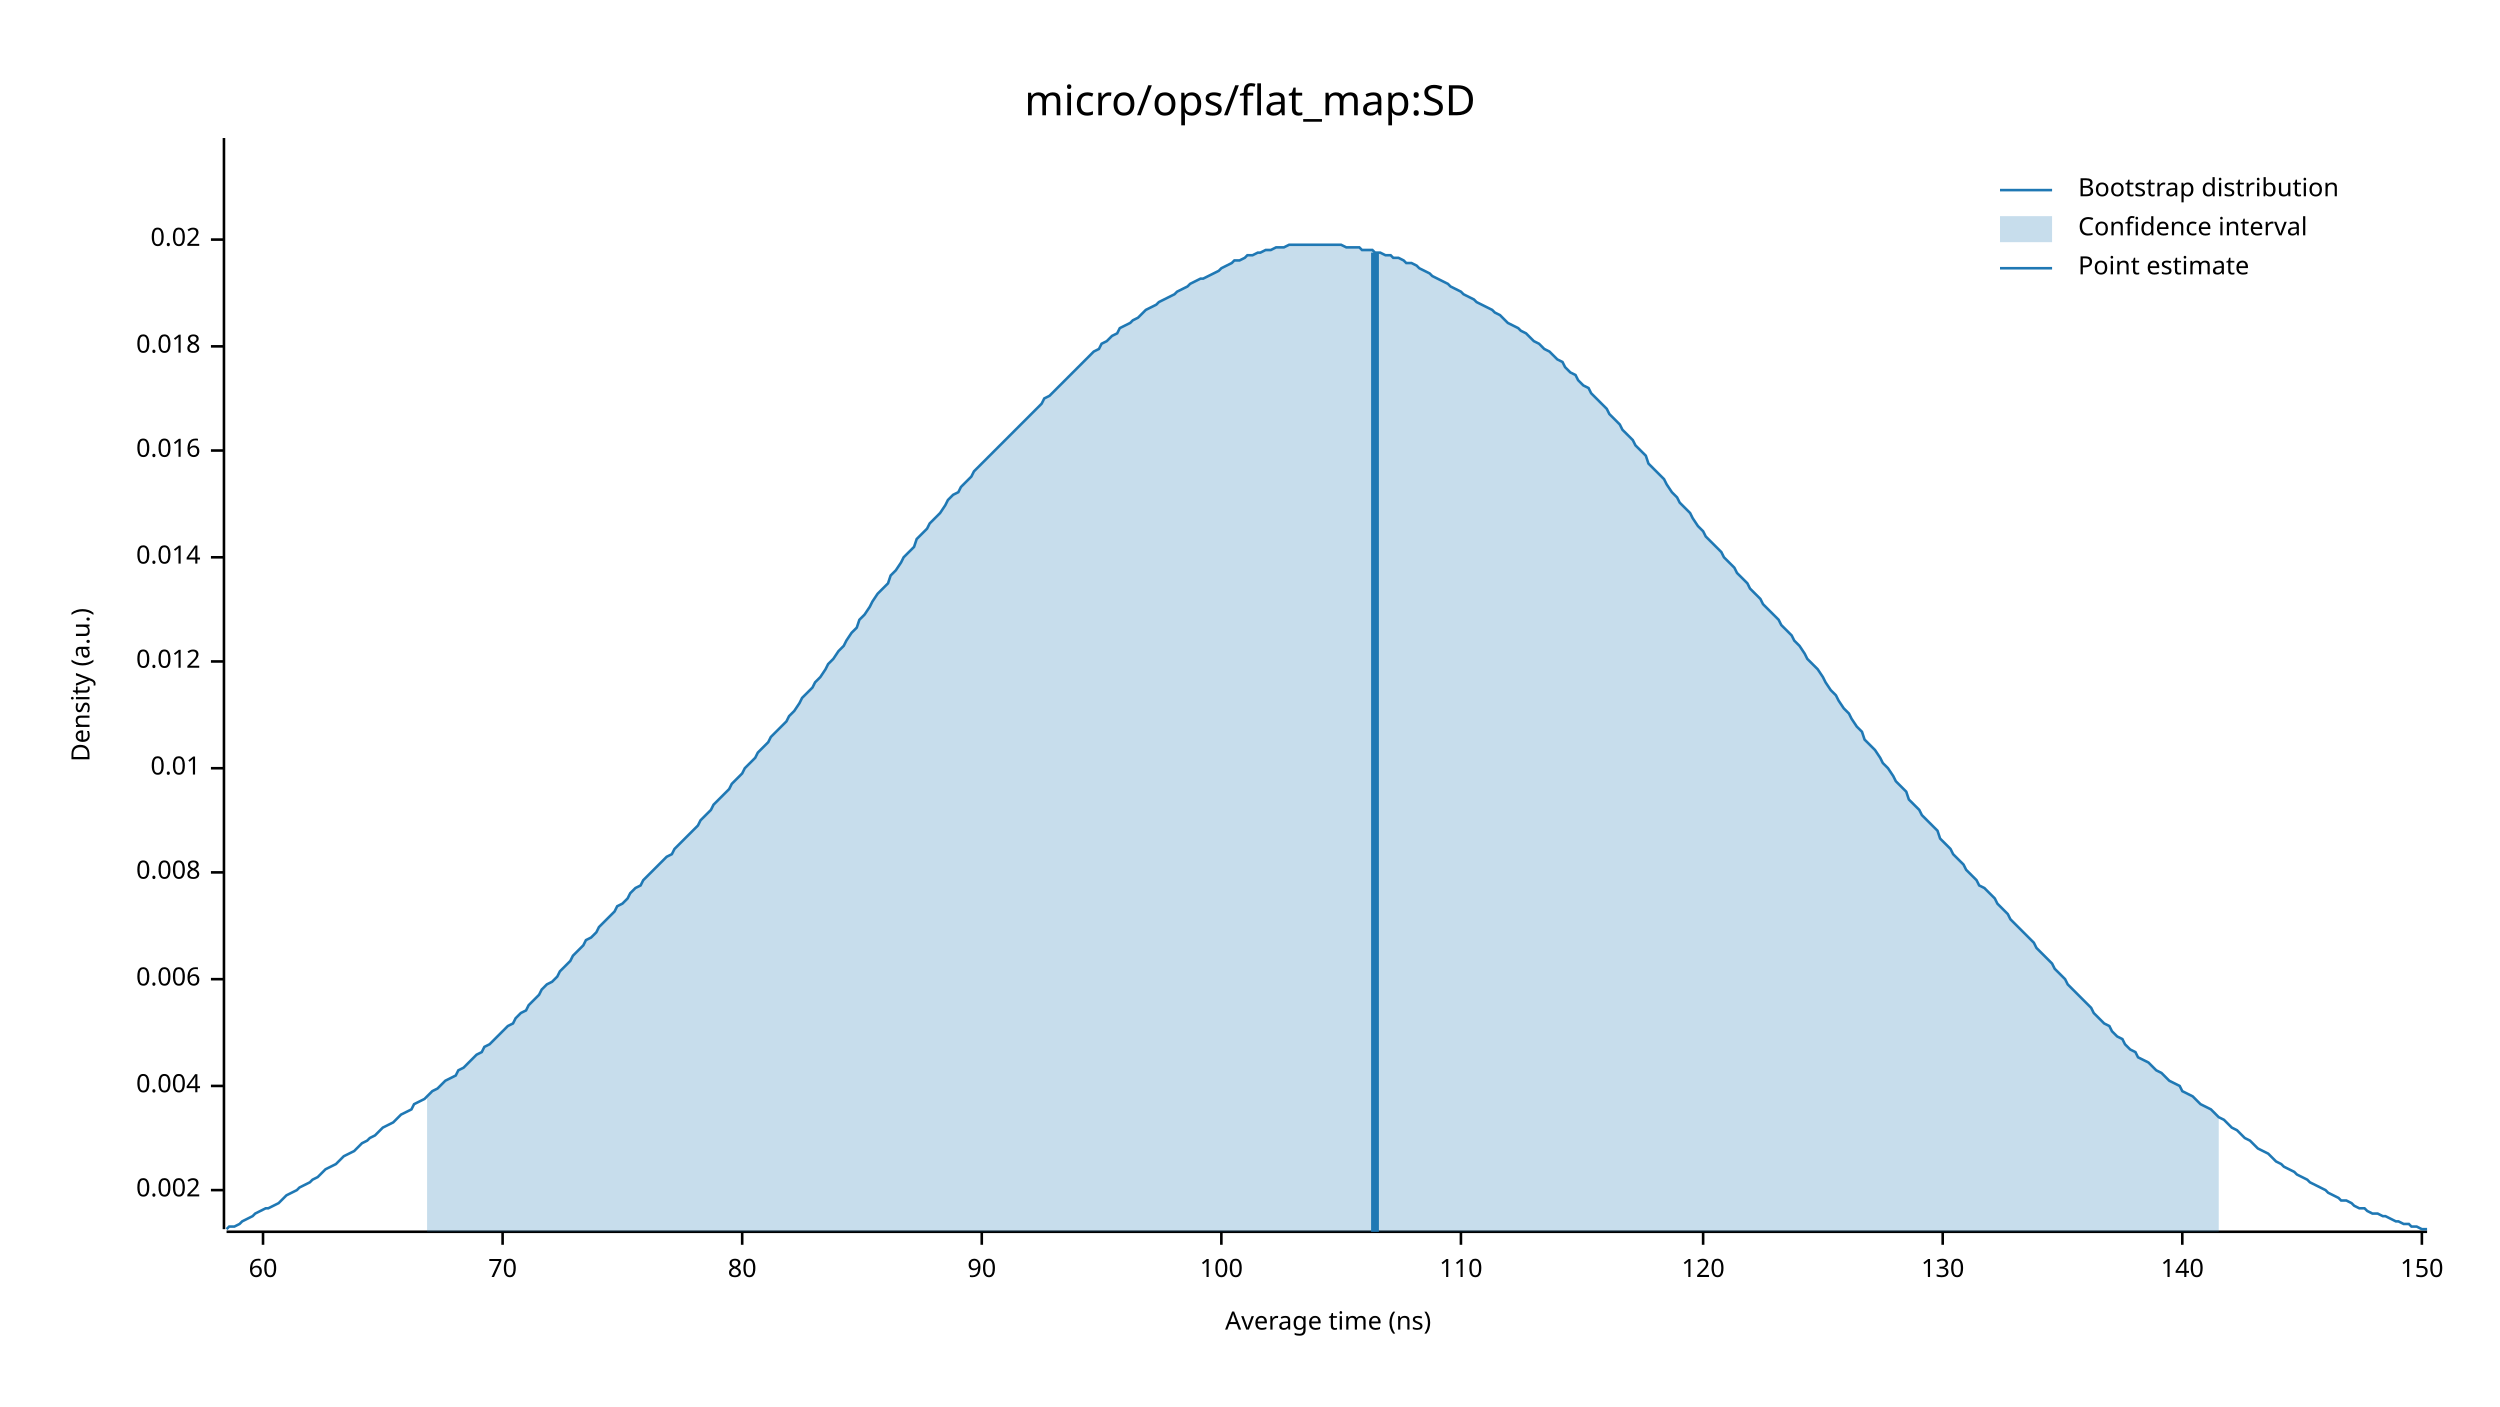
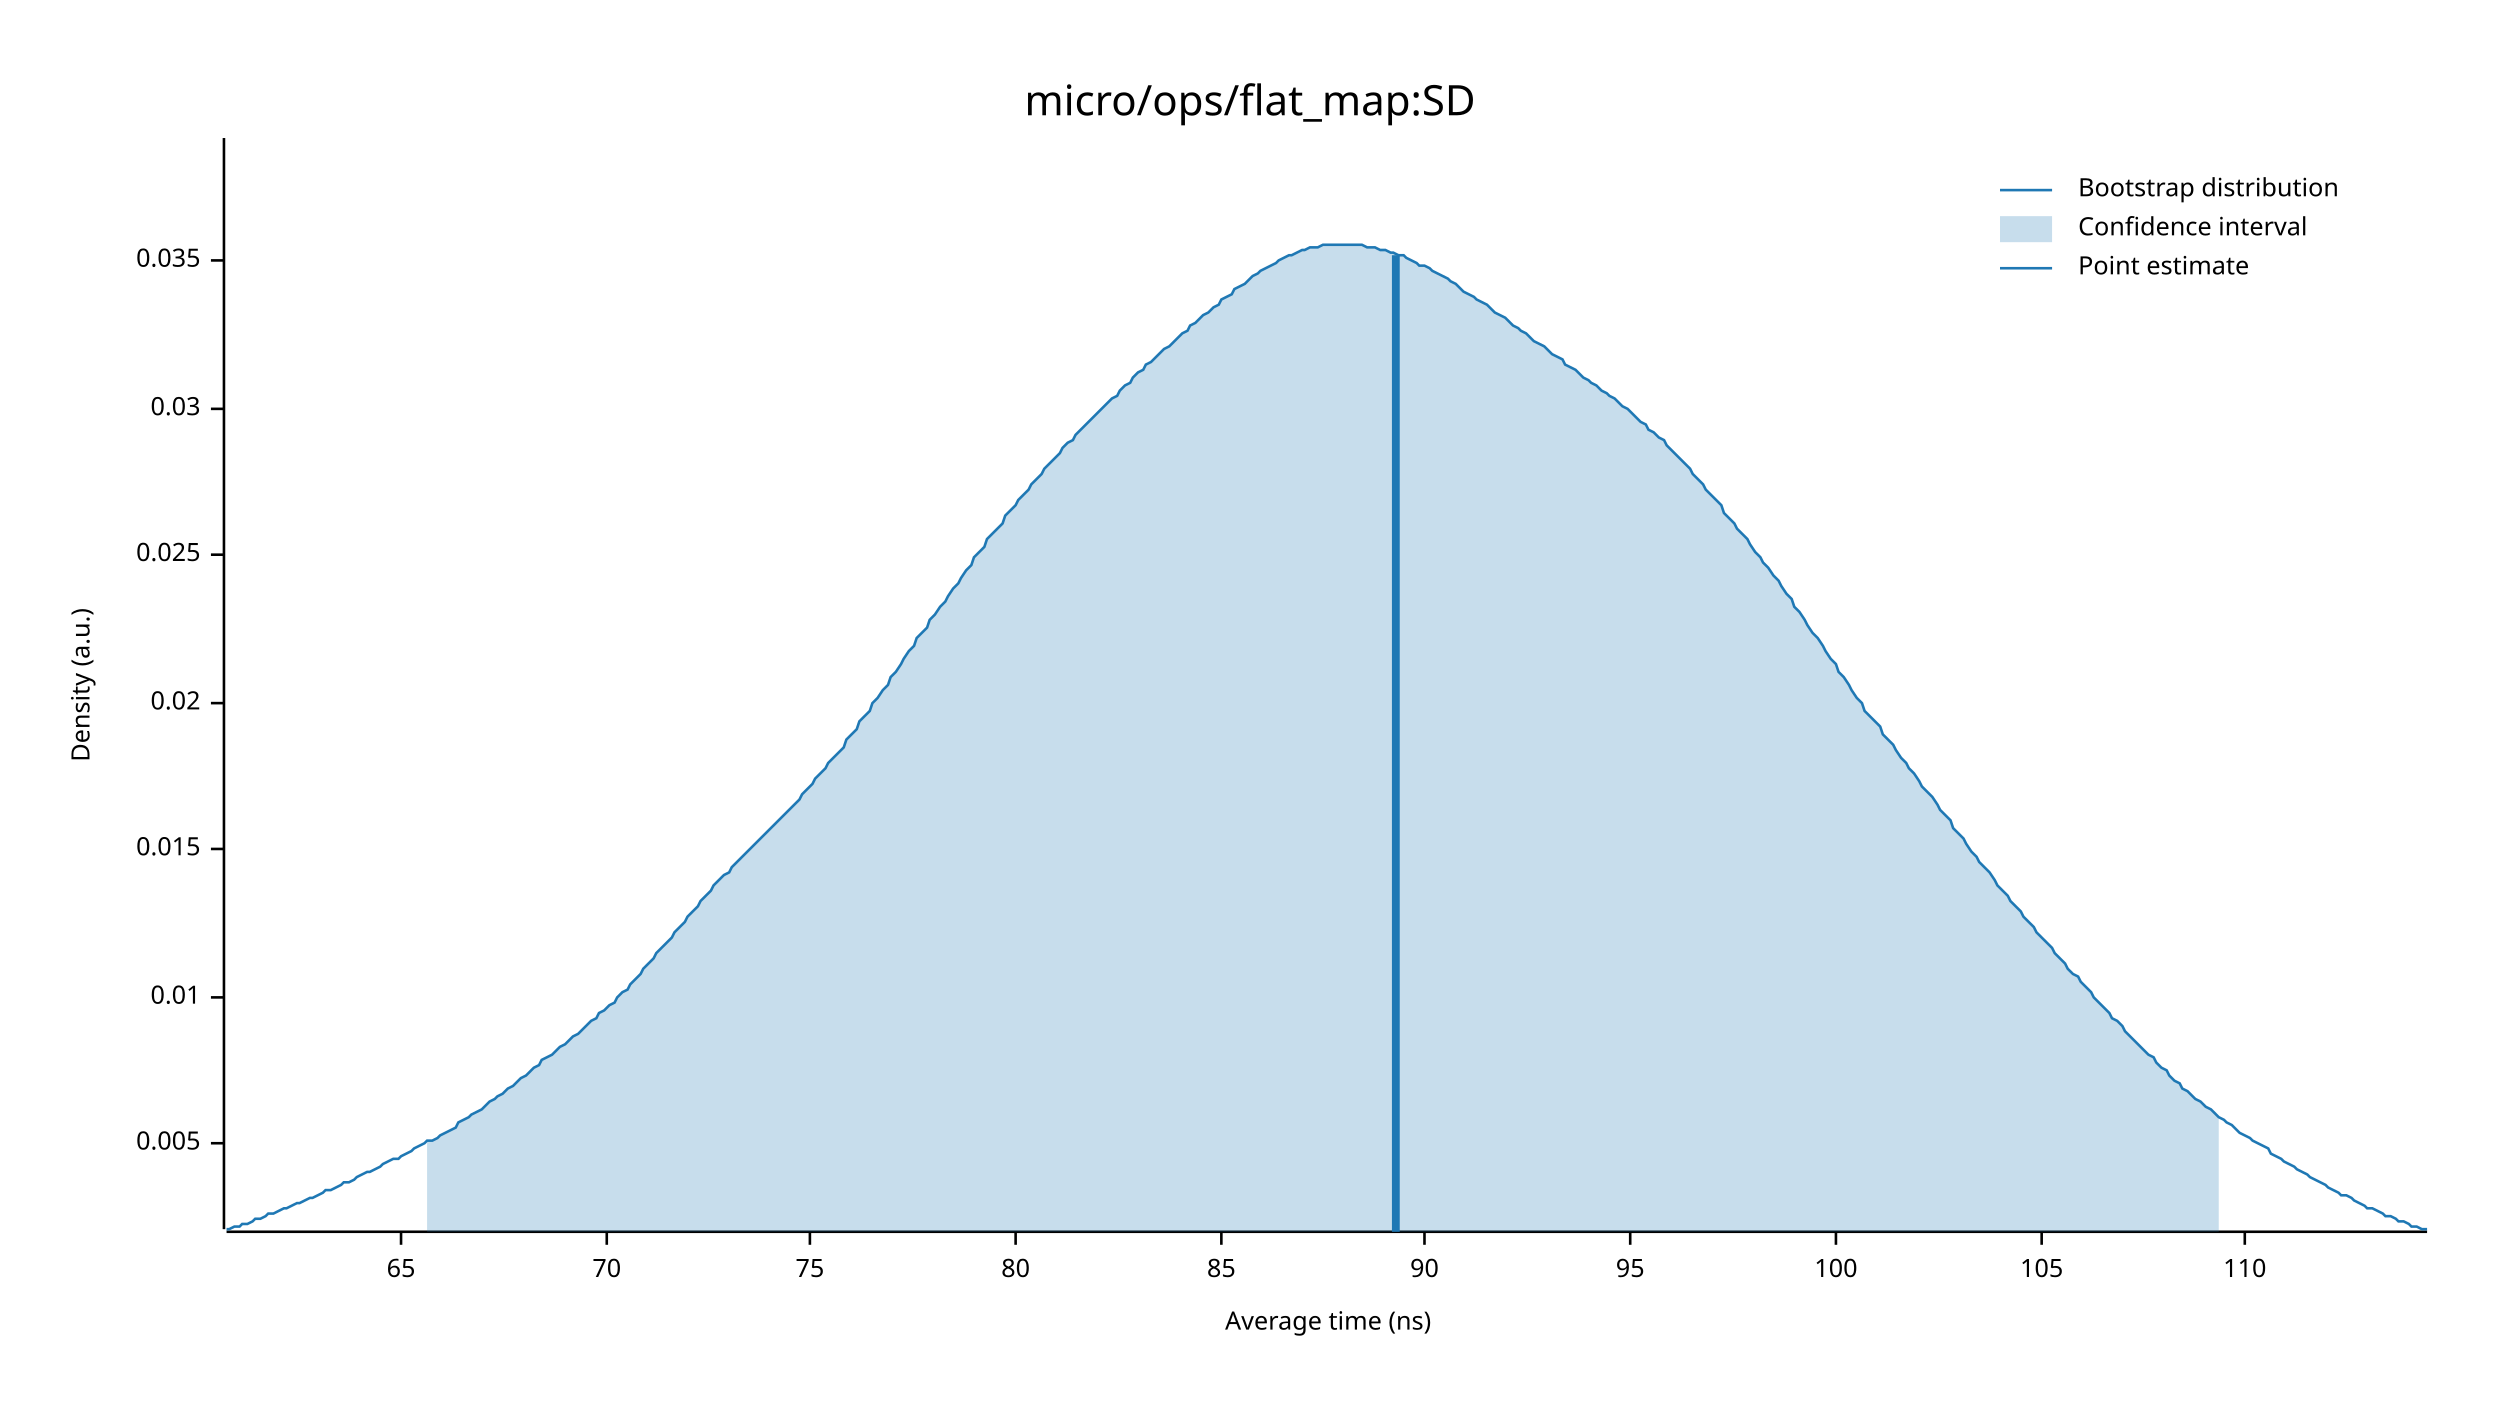
<svg xmlns="http://www.w3.org/2000/svg" width="960" height="540" viewBox="0 0 960 540">
  <text x="480" y="32" dy="0.76em" text-anchor="middle" font-family="sans-serif" font-size="16.129" opacity="1" fill="#000000">
micro/ops/flat_map:SD
</text>
  <text x="27" y="263" dy="0.76em" text-anchor="middle" font-family="sans-serif" font-size="9.677" opacity="1" fill="#000000" transform="rotate(270, 27, 263)">
Density (a.u.)
</text>
  <text x="510" y="513" dy="-0.5ex" text-anchor="middle" font-family="sans-serif" font-size="9.677" opacity="1" fill="#000000">
Average time (ns)
</text>
  <polyline fill="none" opacity="1" stroke="#000000" stroke-width="1" points="86,53 86,472 " />
-   <text x="77" y="457" dy="0.5ex" text-anchor="end" font-family="sans-serif" font-size="9.677" opacity="1" fill="#000000">
- 0.002
+   <text x="77" y="439" dy="0.5ex" text-anchor="end" font-family="sans-serif" font-size="9.677" opacity="1" fill="#000000">
+ 0.005
</text>
-   <polyline fill="none" opacity="1" stroke="#000000" stroke-width="1" points="81,457 86,457 " />
-   <text x="77" y="417" dy="0.5ex" text-anchor="end" font-family="sans-serif" font-size="9.677" opacity="1" fill="#000000">
- 0.004
- </text>
-   <polyline fill="none" opacity="1" stroke="#000000" stroke-width="1" points="81,417 86,417 " />
-   <text x="77" y="376" dy="0.5ex" text-anchor="end" font-family="sans-serif" font-size="9.677" opacity="1" fill="#000000">
- 0.006
- </text>
-   <polyline fill="none" opacity="1" stroke="#000000" stroke-width="1" points="81,376 86,376 " />
-   <text x="77" y="335" dy="0.5ex" text-anchor="end" font-family="sans-serif" font-size="9.677" opacity="1" fill="#000000">
- 0.008
- </text>
-   <polyline fill="none" opacity="1" stroke="#000000" stroke-width="1" points="81,335 86,335 " />
-   <text x="77" y="295" dy="0.5ex" text-anchor="end" font-family="sans-serif" font-size="9.677" opacity="1" fill="#000000">
+   <polyline fill="none" opacity="1" stroke="#000000" stroke-width="1" points="81,439 86,439 " />
+   <text x="77" y="383" dy="0.5ex" text-anchor="end" font-family="sans-serif" font-size="9.677" opacity="1" fill="#000000">
0.01
</text>
-   <polyline fill="none" opacity="1" stroke="#000000" stroke-width="1" points="81,295 86,295 " />
-   <text x="77" y="254" dy="0.5ex" text-anchor="end" font-family="sans-serif" font-size="9.677" opacity="1" fill="#000000">
- 0.012
+   <polyline fill="none" opacity="1" stroke="#000000" stroke-width="1" points="81,383 86,383 " />
+   <text x="77" y="326" dy="0.5ex" text-anchor="end" font-family="sans-serif" font-size="9.677" opacity="1" fill="#000000">
+ 0.015
</text>
-   <polyline fill="none" opacity="1" stroke="#000000" stroke-width="1" points="81,254 86,254 " />
-   <text x="77" y="214" dy="0.5ex" text-anchor="end" font-family="sans-serif" font-size="9.677" opacity="1" fill="#000000">
- 0.014
- </text>
-   <polyline fill="none" opacity="1" stroke="#000000" stroke-width="1" points="81,214 86,214 " />
-   <text x="77" y="173" dy="0.5ex" text-anchor="end" font-family="sans-serif" font-size="9.677" opacity="1" fill="#000000">
- 0.016
- </text>
-   <polyline fill="none" opacity="1" stroke="#000000" stroke-width="1" points="81,173 86,173 " />
-   <text x="77" y="133" dy="0.5ex" text-anchor="end" font-family="sans-serif" font-size="9.677" opacity="1" fill="#000000">
- 0.018
- </text>
-   <polyline fill="none" opacity="1" stroke="#000000" stroke-width="1" points="81,133 86,133 " />
-   <text x="77" y="92" dy="0.5ex" text-anchor="end" font-family="sans-serif" font-size="9.677" opacity="1" fill="#000000">
+   <polyline fill="none" opacity="1" stroke="#000000" stroke-width="1" points="81,326 86,326 " />
+   <text x="77" y="270" dy="0.5ex" text-anchor="end" font-family="sans-serif" font-size="9.677" opacity="1" fill="#000000">
0.02
</text>
-   <polyline fill="none" opacity="1" stroke="#000000" stroke-width="1" points="81,92 86,92 " />
+   <polyline fill="none" opacity="1" stroke="#000000" stroke-width="1" points="81,270 86,270 " />
+   <text x="77" y="213" dy="0.5ex" text-anchor="end" font-family="sans-serif" font-size="9.677" opacity="1" fill="#000000">
+ 0.025
+ </text>
+   <polyline fill="none" opacity="1" stroke="#000000" stroke-width="1" points="81,213 86,213 " />
+   <text x="77" y="157" dy="0.5ex" text-anchor="end" font-family="sans-serif" font-size="9.677" opacity="1" fill="#000000">
+ 0.03
+ </text>
+   <polyline fill="none" opacity="1" stroke="#000000" stroke-width="1" points="81,157 86,157 " />
+   <text x="77" y="100" dy="0.5ex" text-anchor="end" font-family="sans-serif" font-size="9.677" opacity="1" fill="#000000">
+ 0.035
+ </text>
+   <polyline fill="none" opacity="1" stroke="#000000" stroke-width="1" points="81,100 86,100 " />
  <polyline fill="none" opacity="1" stroke="#000000" stroke-width="1" points="87,473 932,473 " />
-   <text x="101" y="483" dy="0.76em" text-anchor="middle" font-family="sans-serif" font-size="9.677" opacity="1" fill="#000000">
- 60
+   <text x="154" y="483" dy="0.76em" text-anchor="middle" font-family="sans-serif" font-size="9.677" opacity="1" fill="#000000">
+ 65
</text>
-   <polyline fill="none" opacity="1" stroke="#000000" stroke-width="1" points="101,473 101,478 " />
-   <text x="193" y="483" dy="0.76em" text-anchor="middle" font-family="sans-serif" font-size="9.677" opacity="1" fill="#000000">
+   <polyline fill="none" opacity="1" stroke="#000000" stroke-width="1" points="154,473 154,478 " />
+   <text x="233" y="483" dy="0.76em" text-anchor="middle" font-family="sans-serif" font-size="9.677" opacity="1" fill="#000000">
70
</text>
-   <polyline fill="none" opacity="1" stroke="#000000" stroke-width="1" points="193,473 193,478 " />
-   <text x="285" y="483" dy="0.76em" text-anchor="middle" font-family="sans-serif" font-size="9.677" opacity="1" fill="#000000">
+   <polyline fill="none" opacity="1" stroke="#000000" stroke-width="1" points="233,473 233,478 " />
+   <text x="311" y="483" dy="0.76em" text-anchor="middle" font-family="sans-serif" font-size="9.677" opacity="1" fill="#000000">
+ 75
+ </text>
+   <polyline fill="none" opacity="1" stroke="#000000" stroke-width="1" points="311,473 311,478 " />
+   <text x="390" y="483" dy="0.76em" text-anchor="middle" font-family="sans-serif" font-size="9.677" opacity="1" fill="#000000">
80
</text>
-   <polyline fill="none" opacity="1" stroke="#000000" stroke-width="1" points="285,473 285,478 " />
-   <text x="377" y="483" dy="0.76em" text-anchor="middle" font-family="sans-serif" font-size="9.677" opacity="1" fill="#000000">
+   <polyline fill="none" opacity="1" stroke="#000000" stroke-width="1" points="390,473 390,478 " />
+   <text x="469" y="483" dy="0.76em" text-anchor="middle" font-family="sans-serif" font-size="9.677" opacity="1" fill="#000000">
+ 85
+ </text>
+   <polyline fill="none" opacity="1" stroke="#000000" stroke-width="1" points="469,473 469,478 " />
+   <text x="547" y="483" dy="0.76em" text-anchor="middle" font-family="sans-serif" font-size="9.677" opacity="1" fill="#000000">
90
</text>
-   <polyline fill="none" opacity="1" stroke="#000000" stroke-width="1" points="377,473 377,478 " />
-   <text x="469" y="483" dy="0.76em" text-anchor="middle" font-family="sans-serif" font-size="9.677" opacity="1" fill="#000000">
+   <polyline fill="none" opacity="1" stroke="#000000" stroke-width="1" points="547,473 547,478 " />
+   <text x="626" y="483" dy="0.76em" text-anchor="middle" font-family="sans-serif" font-size="9.677" opacity="1" fill="#000000">
+ 95
+ </text>
+   <polyline fill="none" opacity="1" stroke="#000000" stroke-width="1" points="626,473 626,478 " />
+   <text x="705" y="483" dy="0.76em" text-anchor="middle" font-family="sans-serif" font-size="9.677" opacity="1" fill="#000000">
100
</text>
-   <polyline fill="none" opacity="1" stroke="#000000" stroke-width="1" points="469,473 469,478 " />
-   <text x="561" y="483" dy="0.76em" text-anchor="middle" font-family="sans-serif" font-size="9.677" opacity="1" fill="#000000">
+   <polyline fill="none" opacity="1" stroke="#000000" stroke-width="1" points="705,473 705,478 " />
+   <text x="784" y="483" dy="0.76em" text-anchor="middle" font-family="sans-serif" font-size="9.677" opacity="1" fill="#000000">
+ 105
+ </text>
+   <polyline fill="none" opacity="1" stroke="#000000" stroke-width="1" points="784,473 784,478 " />
+   <text x="862" y="483" dy="0.76em" text-anchor="middle" font-family="sans-serif" font-size="9.677" opacity="1" fill="#000000">
110
</text>
-   <polyline fill="none" opacity="1" stroke="#000000" stroke-width="1" points="561,473 561,478 " />
-   <text x="654" y="483" dy="0.76em" text-anchor="middle" font-family="sans-serif" font-size="9.677" opacity="1" fill="#000000">
- 120
- </text>
-   <polyline fill="none" opacity="1" stroke="#000000" stroke-width="1" points="654,473 654,478 " />
-   <text x="746" y="483" dy="0.76em" text-anchor="middle" font-family="sans-serif" font-size="9.677" opacity="1" fill="#000000">
- 130
- </text>
-   <polyline fill="none" opacity="1" stroke="#000000" stroke-width="1" points="746,473 746,478 " />
-   <text x="838" y="483" dy="0.76em" text-anchor="middle" font-family="sans-serif" font-size="9.677" opacity="1" fill="#000000">
- 140
- </text>
-   <polyline fill="none" opacity="1" stroke="#000000" stroke-width="1" points="838,473 838,478 " />
-   <text x="930" y="483" dy="0.76em" text-anchor="middle" font-family="sans-serif" font-size="9.677" opacity="1" fill="#000000">
- 150
- </text>
-   <polyline fill="none" opacity="1" stroke="#000000" stroke-width="1" points="930,473 930,478 " />
-   <polyline fill="none" opacity="1" stroke="#1F78B4" stroke-width="1" points="87,472 88,471 90,471 92,470 93,469 95,468 97,467 98,466 100,465 102,464 103,464 105,463 107,462 109,460 110,459 112,458 114,457 115,456 117,455 119,454 120,453 122,452 124,450 125,449 127,448 129,447 131,445 132,444 134,443 136,442 137,441 139,439 141,438 142,437 144,436 146,434 147,433 149,432 151,431 153,429 154,428 156,427 158,426 159,424 161,423 163,422 164,421 166,419 168,418 169,417 171,415 173,414 175,413 176,411 178,410 180,408 181,407 183,405 185,404 186,402 188,401 190,399 191,398 193,396 195,394 197,393 198,391 200,389 202,388 203,386 205,384 207,382 208,380 210,378 212,377 214,375 215,373 217,371 219,369 220,367 222,365 224,363 225,361 227,360 229,358 230,356 232,354 234,352 236,350 237,348 239,347 241,345 242,343 244,341 246,340 247,338 249,336 251,334 252,333 254,331 256,329 258,328 259,326 261,324 263,322 264,321 266,319 268,317 269,315 271,313 273,311 274,309 276,307 278,305 280,303 281,301 283,299 285,297 286,295 288,293 290,291 291,289 293,287 295,285 296,283 298,281 300,279 302,277 303,275 305,273 307,270 308,268 310,266 312,264 313,262 315,260 317,257 318,255 320,253 322,250 324,248 325,246 327,243 329,241 330,238 332,236 334,233 335,231 337,228 339,226 341,224 342,221 344,219 346,216 347,214 349,212 351,210 352,207 354,205 356,203 357,201 359,199 361,197 363,194 364,192 366,190 368,189 369,187 371,185 373,183 374,181 376,179 378,177 379,176 381,174 383,172 385,170 386,169 388,167 390,165 391,164 393,162 395,160 396,159 398,157 400,155 401,153 403,152 405,150 407,148 408,147 410,145 412,143 413,142 415,140 417,138 418,137 420,135 422,134 423,132 425,131 427,129 429,128 430,126 432,125 434,124 435,123 437,122 439,120 440,119 442,118 444,117 445,116 447,115 449,114 451,113 452,112 454,111 456,110 457,109 459,108 461,107 462,107 464,106 466,105 468,104 469,103 471,102 473,101 474,100 476,100 478,99 479,98 481,98 483,97 484,97 486,96 488,96 490,95 491,95 493,95 495,94 496,94 498,94 500,94 501,94 503,94 505,94 506,94 508,94 510,94 512,94 513,94 515,94 517,95 518,95 520,95 522,95 523,96 525,96 527,96 528,97 530,97 532,98 534,98 535,99 537,99 539,100 540,101 542,101 544,102 545,103 547,104 549,105 550,106 552,107 554,108 556,109 557,110 559,111 561,112 562,113 564,114 566,115 567,116 569,117 571,118 573,119 574,120 576,121 578,123 579,124 581,125 583,126 584,127 586,128 588,130 589,131 591,132 593,134 595,135 596,136 598,138 600,139 601,141 603,143 605,144 606,146 608,148 610,149 611,151 613,153 615,155 617,157 618,159 620,161 622,163 623,165 625,167 627,169 628,171 630,173 632,175 633,178 635,180 637,182 639,184 640,186 642,189 644,191 645,193 647,195 649,197 650,199 652,202 654,204 655,206 657,208 659,210 661,212 662,214 664,216 666,218 667,220 669,222 671,224 672,226 674,228 676,230 677,232 679,234 681,236 683,238 684,240 686,242 688,244 689,246 691,248 693,251 694,253 696,255 698,257 700,260 701,262 703,265 705,267 706,269 708,272 710,274 711,276 713,279 715,281 716,284 718,286 720,288 722,291 723,293 725,295 727,298 728,300 730,302 732,304 733,307 735,309 737,311 738,313 740,315 742,317 744,319 745,322 747,324 749,326 750,328 752,330 754,332 755,334 757,336 759,338 760,340 762,341 764,343 766,345 767,347 769,349 771,351 772,353 774,355 776,357 777,358 779,360 781,362 782,364 784,366 786,368 788,370 789,372 791,374 793,376 794,378 796,380 798,382 799,383 801,385 803,387 804,389 806,391 808,393 810,394 811,396 813,398 815,399 816,401 818,403 820,404 821,406 823,407 825,408 827,410 828,411 830,412 832,414 833,415 835,416 837,417 838,419 840,420 842,421 843,422 845,424 847,425 849,426 850,427 852,429 854,430 855,431 857,433 859,434 860,435 862,437 864,438 865,439 867,441 869,442 871,443 872,444 874,446 876,447 877,448 879,449 881,450 882,451 884,452 886,453 887,454 889,455 891,456 893,457 894,458 896,459 898,460 899,461 901,461 903,462 904,463 906,464 908,464 909,465 911,466 913,466 915,467 916,467 918,468 920,469 921,469 923,470 925,470 926,471 928,471 930,472 932,472 " />
-   <polygon opacity="0.25" fill="#1F78B4" points="164,421 166,419 168,418 169,417 171,415 173,414 175,413 176,411 178,410 180,408 181,407 183,405 185,404 186,402 188,401 190,399 191,398 193,396 195,394 197,393 198,391 200,389 202,388 203,386 205,384 207,382 208,380 210,378 212,377 214,375 215,373 217,371 219,369 220,367 222,365 224,363 225,361 227,360 229,358 230,356 232,354 234,352 236,350 237,348 239,347 241,345 242,343 244,341 246,340 247,338 249,336 251,334 252,333 254,331 256,329 258,328 259,326 261,324 263,322 264,321 266,319 268,317 269,315 271,313 273,311 274,309 276,307 278,305 280,303 281,301 283,299 285,297 286,295 288,293 290,291 291,289 293,287 295,285 296,283 298,281 300,279 302,277 303,275 305,273 307,270 308,268 310,266 312,264 313,262 315,260 317,257 318,255 320,253 322,250 324,248 325,246 327,243 329,241 330,238 332,236 334,233 335,231 337,228 339,226 341,224 342,221 344,219 346,216 347,214 349,212 351,210 352,207 354,205 356,203 357,201 359,199 361,197 363,194 364,192 366,190 368,189 369,187 371,185 373,183 374,181 376,179 378,177 379,176 381,174 383,172 385,170 386,169 388,167 390,165 391,164 393,162 395,160 396,159 398,157 400,155 401,153 403,152 405,150 407,148 408,147 410,145 412,143 413,142 415,140 417,138 418,137 420,135 422,134 423,132 425,131 427,129 429,128 430,126 432,125 434,124 435,123 437,122 439,120 440,119 442,118 444,117 445,116 447,115 449,114 451,113 452,112 454,111 456,110 457,109 459,108 461,107 462,107 464,106 466,105 468,104 469,103 471,102 473,101 474,100 476,100 478,99 479,98 481,98 483,97 484,97 486,96 488,96 490,95 491,95 493,95 495,94 496,94 498,94 500,94 501,94 503,94 505,94 506,94 508,94 510,94 512,94 513,94 515,94 517,95 518,95 520,95 522,95 523,96 525,96 527,96 528,97 530,97 532,98 534,98 535,99 537,99 539,100 540,101 542,101 544,102 545,103 547,104 549,105 550,106 552,107 554,108 556,109 557,110 559,111 561,112 562,113 564,114 566,115 567,116 569,117 571,118 573,119 574,120 576,121 578,123 579,124 581,125 583,126 584,127 586,128 588,130 589,131 591,132 593,134 595,135 596,136 598,138 600,139 601,141 603,143 605,144 606,146 608,148 610,149 611,151 613,153 615,155 617,157 618,159 620,161 622,163 623,165 625,167 627,169 628,171 630,173 632,175 633,178 635,180 637,182 639,184 640,186 642,189 644,191 645,193 647,195 649,197 650,199 652,202 654,204 655,206 657,208 659,210 661,212 662,214 664,216 666,218 667,220 669,222 671,224 672,226 674,228 676,230 677,232 679,234 681,236 683,238 684,240 686,242 688,244 689,246 691,248 693,251 694,253 696,255 698,257 700,260 701,262 703,265 705,267 706,269 708,272 710,274 711,276 713,279 715,281 716,284 718,286 720,288 722,291 723,293 725,295 727,298 728,300 730,302 732,304 733,307 735,309 737,311 738,313 740,315 742,317 744,319 745,322 747,324 749,326 750,328 752,330 754,332 755,334 757,336 759,338 760,340 762,341 764,343 766,345 767,347 769,349 771,351 772,353 774,355 776,357 777,358 779,360 781,362 782,364 784,366 786,368 788,370 789,372 791,374 793,376 794,378 796,380 798,382 799,383 801,385 803,387 804,389 806,391 808,393 810,394 811,396 813,398 815,399 816,401 818,403 820,404 821,406 823,407 825,408 827,410 828,411 830,412 832,414 833,415 835,416 837,417 838,419 840,420 842,421 843,422 845,424 847,425 849,426 850,427 852,429 852,473 164,473 " />
-   <polyline fill="none" opacity="1" stroke="#1F78B4" stroke-width="3" points="528,473 528,97 " />
+   <polyline fill="none" opacity="1" stroke="#000000" stroke-width="1" points="862,473 862,478 " />
+   <polyline fill="none" opacity="1" stroke="#1F78B4" stroke-width="1" points="87,472 88,472 90,471 92,471 93,470 95,470 97,469 98,468 100,468 102,467 103,466 105,466 107,465 109,464 110,464 112,463 114,462 115,462 117,461 119,460 120,460 122,459 124,458 125,457 127,457 129,456 131,455 132,454 134,454 136,453 137,452 139,451 141,450 142,450 144,449 146,448 147,447 149,446 151,445 153,445 154,444 156,443 158,442 159,441 161,440 163,439 164,438 166,438 168,437 169,436 171,435 173,434 175,433 176,431 178,430 180,429 181,428 183,427 185,426 186,425 188,423 190,422 191,421 193,420 195,418 197,417 198,416 200,414 202,413 203,412 205,410 207,409 208,407 210,406 212,405 214,403 215,402 217,401 219,399 220,398 222,397 224,395 225,394 227,392 229,391 230,389 232,388 234,386 236,385 237,383 239,381 241,380 242,378 244,376 246,374 247,372 249,370 251,368 252,366 254,364 256,362 258,360 259,358 261,356 263,354 264,352 266,350 268,348 269,346 271,344 273,342 274,340 276,338 278,336 280,335 281,333 283,331 285,329 286,328 288,326 290,324 291,323 293,321 295,319 296,318 298,316 300,314 302,312 303,311 305,309 307,307 308,305 310,303 312,301 313,299 315,297 317,295 318,293 320,291 322,289 324,287 325,284 327,282 329,280 330,277 332,275 334,273 335,270 337,268 339,265 341,263 342,260 344,258 346,255 347,253 349,250 351,248 352,245 354,243 356,241 357,238 359,236 361,233 363,231 364,229 366,226 368,224 369,222 371,219 373,217 374,214 376,212 378,210 379,207 381,205 383,203 385,201 386,198 388,196 390,194 391,192 393,190 395,188 396,186 398,184 400,182 401,180 403,178 405,176 407,174 408,172 410,170 412,169 413,167 415,165 417,163 418,162 420,160 422,158 423,157 425,155 427,153 429,152 430,150 432,148 434,147 435,145 437,143 439,142 440,140 442,139 444,137 445,136 447,134 449,133 451,131 452,130 454,128 456,127 457,125 459,124 461,122 462,121 464,120 466,118 468,117 469,115 471,114 473,113 474,111 476,110 478,109 479,108 481,106 483,105 484,104 486,103 488,102 490,101 491,100 493,99 495,98 496,98 498,97 500,96 501,96 503,95 505,95 506,95 508,94 510,94 512,94 513,94 515,94 517,94 518,94 520,94 522,94 523,94 525,95 527,95 528,95 530,96 532,96 534,97 535,97 537,98 539,98 540,99 542,100 544,101 545,102 547,102 549,103 550,104 552,105 554,106 556,107 557,108 559,109 561,111 562,112 564,113 566,114 567,115 569,116 571,117 573,119 574,120 576,121 578,122 579,123 581,125 583,126 584,127 586,128 588,130 589,131 591,132 593,133 595,135 596,136 598,137 600,138 601,140 603,141 605,142 606,143 608,145 610,146 611,147 613,148 615,150 617,151 618,152 620,153 622,155 623,156 625,157 627,159 628,160 630,162 632,163 633,165 635,166 637,168 639,169 640,171 642,173 644,175 645,176 647,178 649,180 650,182 652,184 654,186 655,188 657,190 659,192 661,194 662,197 664,199 666,201 667,203 669,205 671,207 672,209 674,212 676,214 677,216 679,218 681,221 683,223 684,225 686,228 688,230 689,233 691,235 693,238 694,240 696,243 698,245 700,248 701,250 703,253 705,255 706,258 708,260 710,263 711,265 713,268 715,270 716,273 718,275 720,277 722,279 723,282 725,284 727,286 728,288 730,291 732,293 733,295 735,297 737,300 738,302 740,304 742,306 744,309 745,311 747,313 749,315 750,318 752,320 754,322 755,324 757,327 759,329 760,331 762,333 764,335 766,338 767,340 769,342 771,344 772,346 774,348 776,350 777,352 779,354 781,356 782,358 784,360 786,362 788,364 789,366 791,368 793,370 794,372 796,374 798,375 799,377 801,379 803,381 804,383 806,385 808,387 810,389 811,391 813,392 815,394 816,396 818,398 820,400 821,401 823,403 825,405 827,406 828,408 830,410 832,411 833,413 835,415 837,416 838,418 840,419 842,421 843,422 845,423 847,425 849,426 850,427 852,429 854,430 855,431 857,432 859,434 860,435 862,436 864,437 865,438 867,439 869,440 871,441 872,443 874,444 876,445 877,446 879,447 881,448 882,449 884,450 886,451 887,452 889,453 891,454 893,455 894,456 896,457 898,458 899,459 901,459 903,460 904,461 906,462 908,463 909,464 911,464 913,465 915,466 916,467 918,467 920,468 921,469 923,469 925,470 926,471 928,471 930,472 932,472 " />
+   <polygon opacity="0.25" fill="#1F78B4" points="164,438 166,438 168,437 169,436 171,435 173,434 175,433 176,431 178,430 180,429 181,428 183,427 185,426 186,425 188,423 190,422 191,421 193,420 195,418 197,417 198,416 200,414 202,413 203,412 205,410 207,409 208,407 210,406 212,405 214,403 215,402 217,401 219,399 220,398 222,397 224,395 225,394 227,392 229,391 230,389 232,388 234,386 236,385 237,383 239,381 241,380 242,378 244,376 246,374 247,372 249,370 251,368 252,366 254,364 256,362 258,360 259,358 261,356 263,354 264,352 266,350 268,348 269,346 271,344 273,342 274,340 276,338 278,336 280,335 281,333 283,331 285,329 286,328 288,326 290,324 291,323 293,321 295,319 296,318 298,316 300,314 302,312 303,311 305,309 307,307 308,305 310,303 312,301 313,299 315,297 317,295 318,293 320,291 322,289 324,287 325,284 327,282 329,280 330,277 332,275 334,273 335,270 337,268 339,265 341,263 342,260 344,258 346,255 347,253 349,250 351,248 352,245 354,243 356,241 357,238 359,236 361,233 363,231 364,229 366,226 368,224 369,222 371,219 373,217 374,214 376,212 378,210 379,207 381,205 383,203 385,201 386,198 388,196 390,194 391,192 393,190 395,188 396,186 398,184 400,182 401,180 403,178 405,176 407,174 408,172 410,170 412,169 413,167 415,165 417,163 418,162 420,160 422,158 423,157 425,155 427,153 429,152 430,150 432,148 434,147 435,145 437,143 439,142 440,140 442,139 444,137 445,136 447,134 449,133 451,131 452,130 454,128 456,127 457,125 459,124 461,122 462,121 464,120 466,118 468,117 469,115 471,114 473,113 474,111 476,110 478,109 479,108 481,106 483,105 484,104 486,103 488,102 490,101 491,100 493,99 495,98 496,98 498,97 500,96 501,96 503,95 505,95 506,95 508,94 510,94 512,94 513,94 515,94 517,94 518,94 520,94 522,94 523,94 525,95 527,95 528,95 530,96 532,96 534,97 535,97 537,98 539,98 540,99 542,100 544,101 545,102 547,102 549,103 550,104 552,105 554,106 556,107 557,108 559,109 561,111 562,112 564,113 566,114 567,115 569,116 571,117 573,119 574,120 576,121 578,122 579,123 581,125 583,126 584,127 586,128 588,130 589,131 591,132 593,133 595,135 596,136 598,137 600,138 601,140 603,141 605,142 606,143 608,145 610,146 611,147 613,148 615,150 617,151 618,152 620,153 622,155 623,156 625,157 627,159 628,160 630,162 632,163 633,165 635,166 637,168 639,169 640,171 642,173 644,175 645,176 647,178 649,180 650,182 652,184 654,186 655,188 657,190 659,192 661,194 662,197 664,199 666,201 667,203 669,205 671,207 672,209 674,212 676,214 677,216 679,218 681,221 683,223 684,225 686,228 688,230 689,233 691,235 693,238 694,240 696,243 698,245 700,248 701,250 703,253 705,255 706,258 708,260 710,263 711,265 713,268 715,270 716,273 718,275 720,277 722,279 723,282 725,284 727,286 728,288 730,291 732,293 733,295 735,297 737,300 738,302 740,304 742,306 744,309 745,311 747,313 749,315 750,318 752,320 754,322 755,324 757,327 759,329 760,331 762,333 764,335 766,338 767,340 769,342 771,344 772,346 774,348 776,350 777,352 779,354 781,356 782,358 784,360 786,362 788,364 789,366 791,368 793,370 794,372 796,374 798,375 799,377 801,379 803,381 804,383 806,385 808,387 810,389 811,391 813,392 815,394 816,396 818,398 820,400 821,401 823,403 825,405 827,406 828,408 830,410 832,411 833,413 835,415 837,416 838,418 840,419 842,421 843,422 845,423 847,425 849,426 850,427 852,429 852,473 164,473 " />
+   <polyline fill="none" opacity="1" stroke="#1F78B4" stroke-width="3" points="536,473 536,98 " />
  <text x="798" y="68" dy="0.76em" text-anchor="start" font-family="sans-serif" font-size="9.677" opacity="1" fill="#000000">
Bootstrap distribution
</text>
  <text x="798" y="83" dy="0.76em" text-anchor="start" font-family="sans-serif" font-size="9.677" opacity="1" fill="#000000">
Confidence interval
</text>
  <text x="798" y="98" dy="0.76em" text-anchor="start" font-family="sans-serif" font-size="9.677" opacity="1" fill="#000000">
Point estimate
</text>
  <polyline fill="none" opacity="1" stroke="#1F78B4" stroke-width="1" points="768,73 788,73 " />
  <rect x="768" y="83" width="20" height="10" opacity="0.25" fill="#1F78B4" stroke="none" />
  <polyline fill="none" opacity="1" stroke="#1F78B4" stroke-width="1" points="768,103 788,103 " />
</svg>
